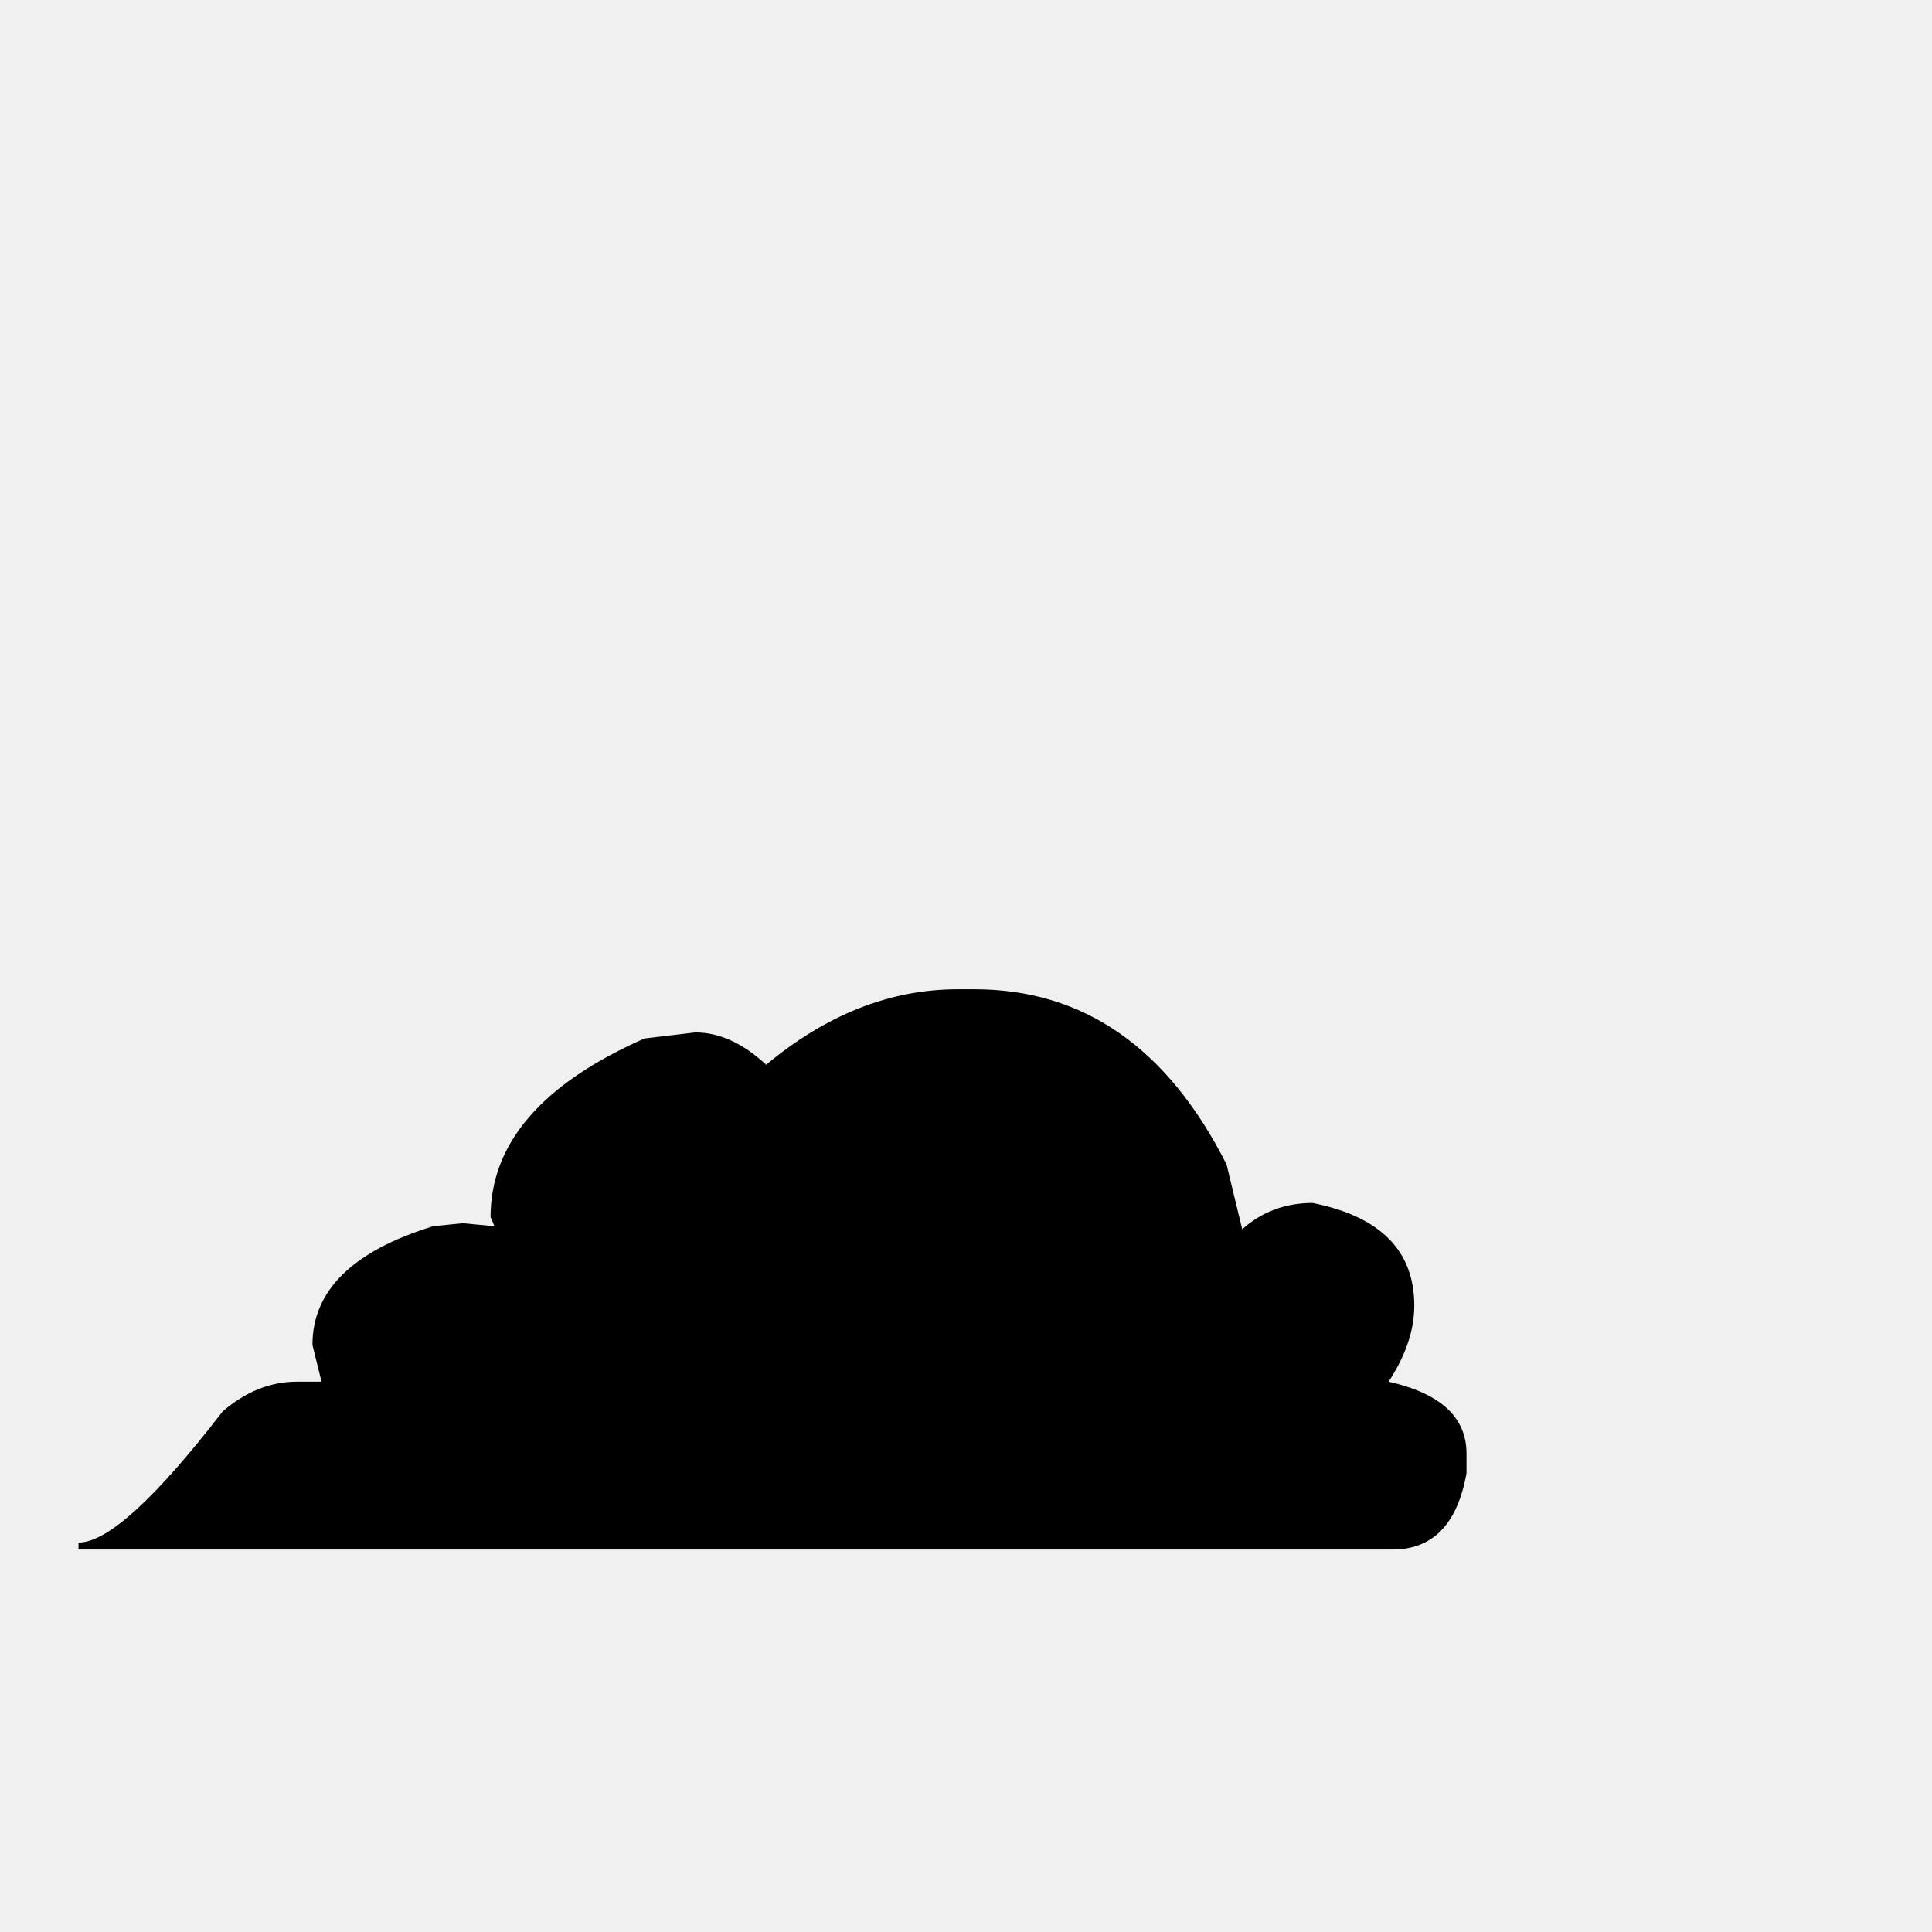
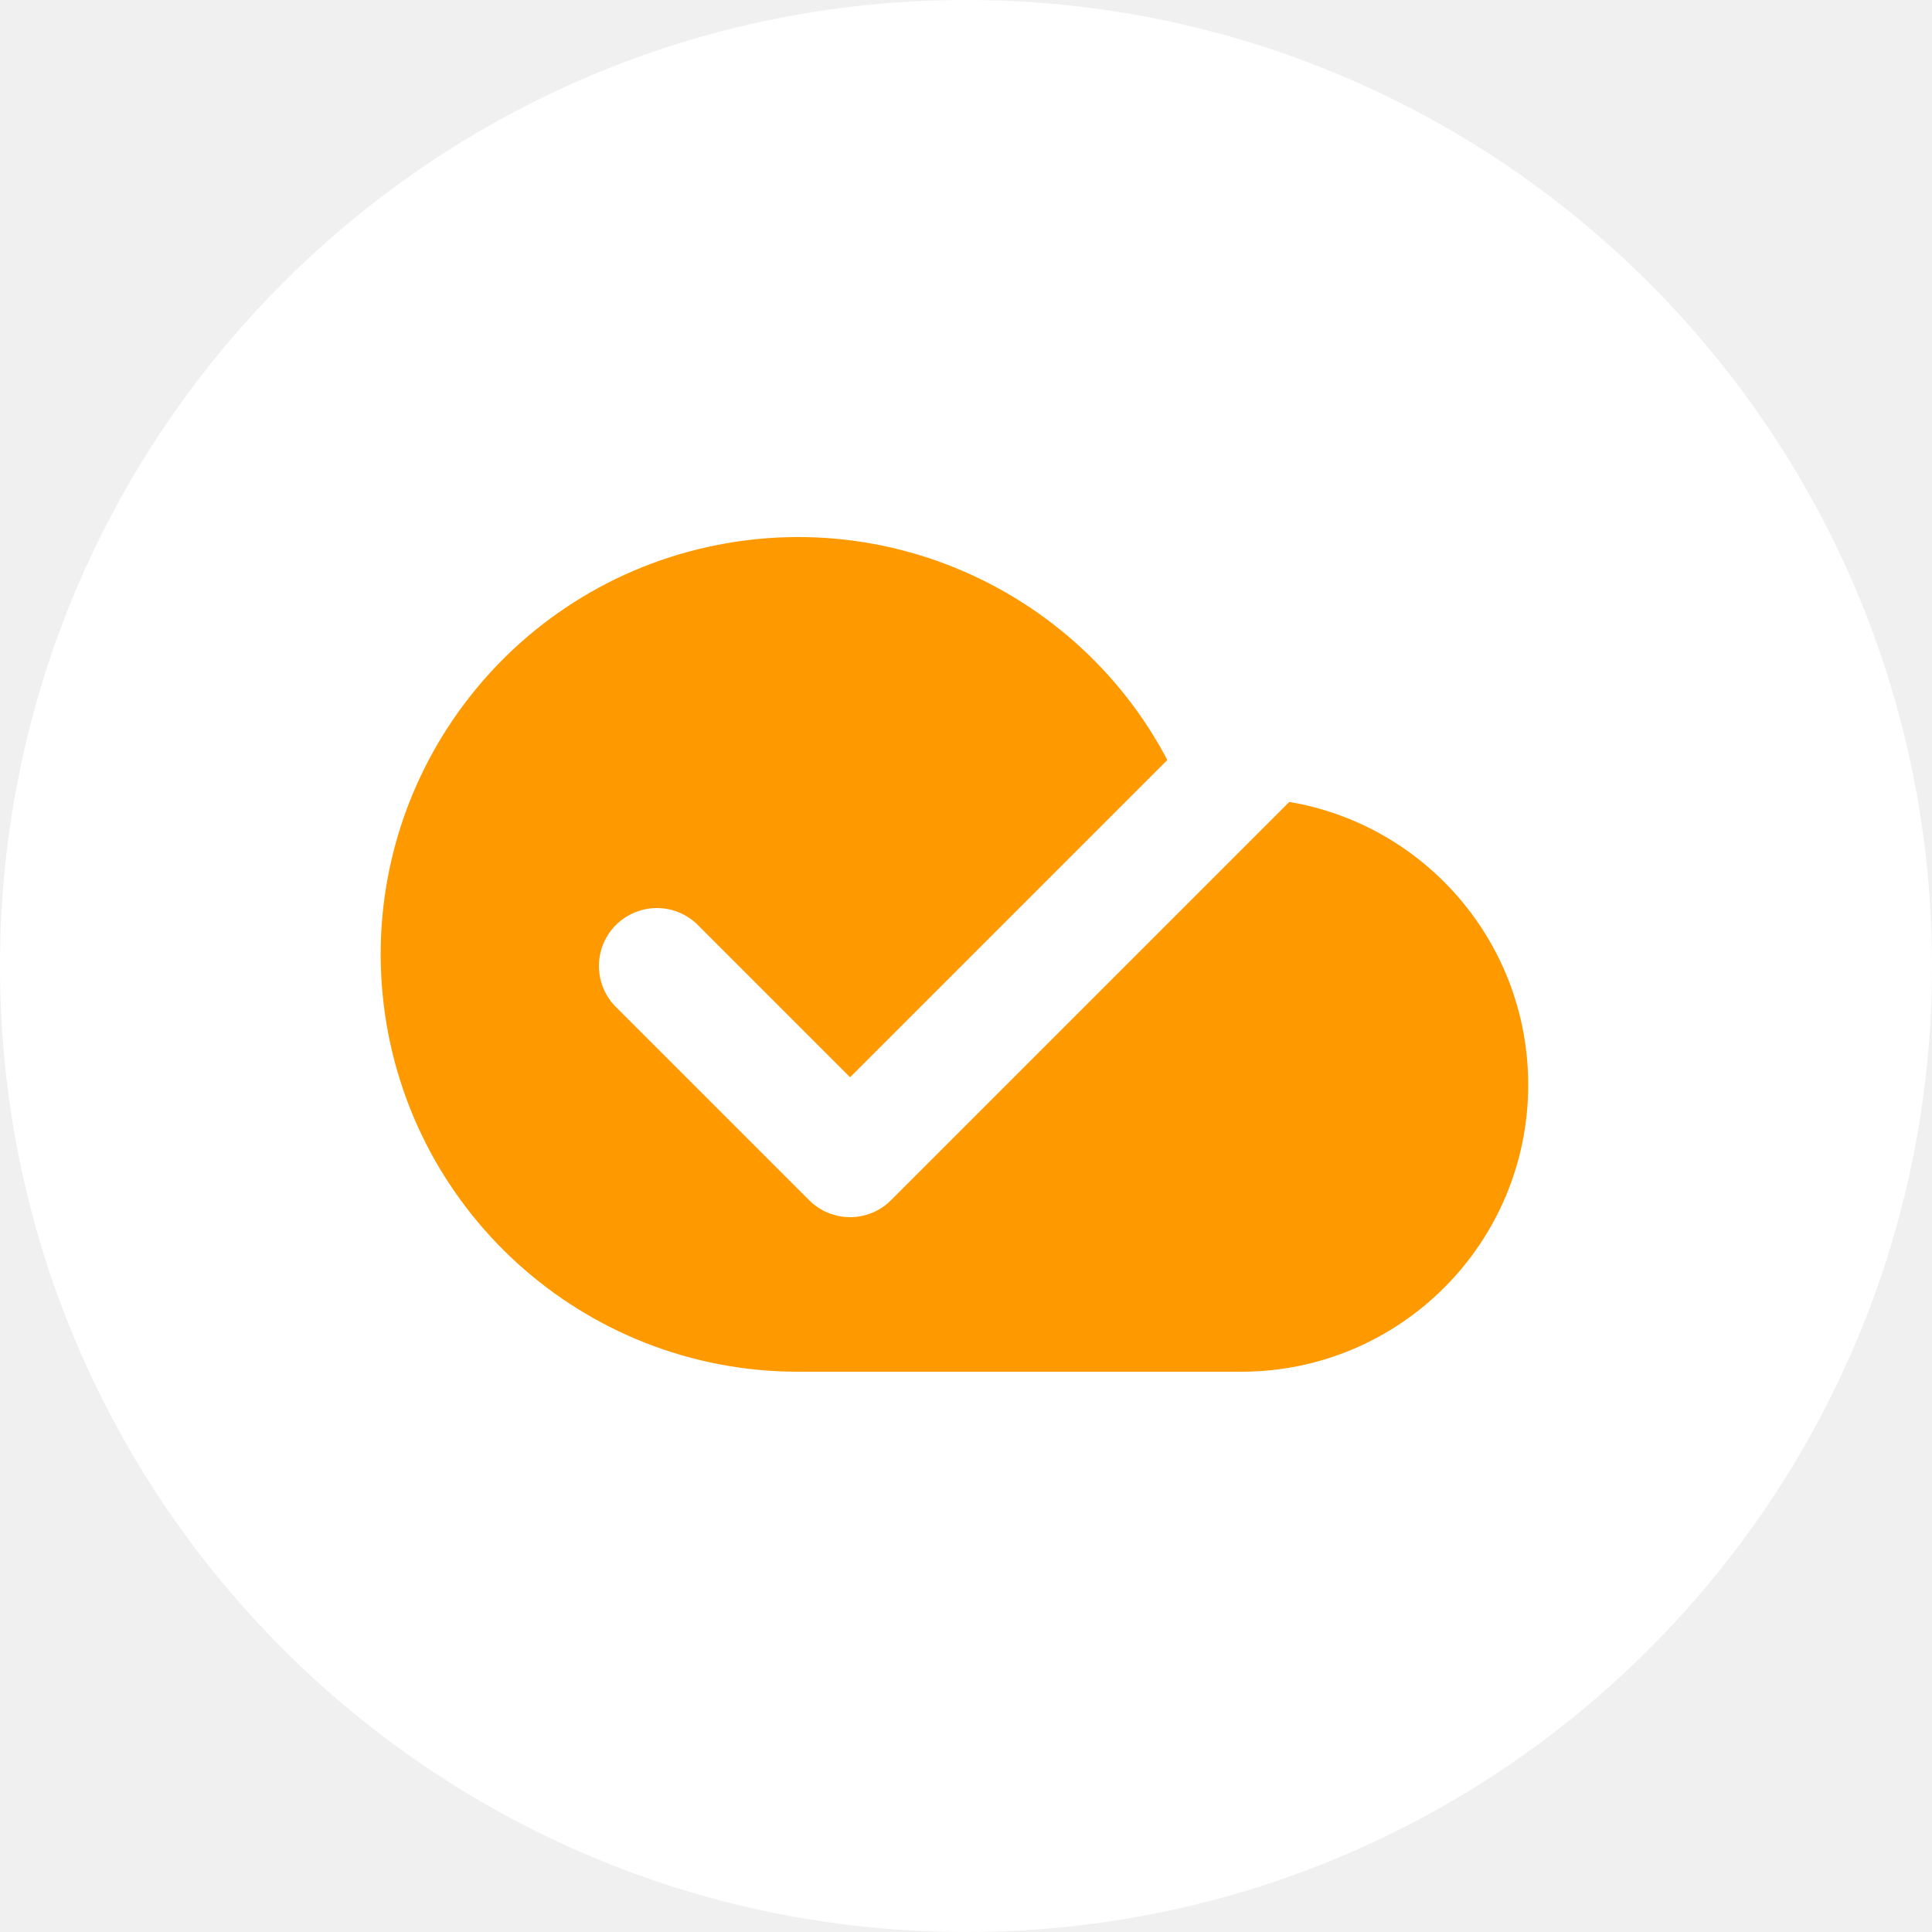
<svg xmlns="http://www.w3.org/2000/svg" viewBox="0 0 100 100">
-   <text y="80" font-size="80">☁️</text>
+   <circle cx="50" cy="50" r="50" fill="white" />
+   <g transform="translate(17, 17) scale(2.7)">
+     <path d="M17.5 19H9a7 7 0 1 1 6.71-9h1.79a4.5 4.5 0 1 1 0 9Z" fill="#FF9900" stroke="#FF9900" stroke-width="2" stroke-linecap="round" stroke-linejoin="round" />
+   </g>
+   <g transform="translate(26, 26) scale(2)">
+     <path d="M20 6 9 17l-5-5" fill="none" stroke="white" stroke-width="3" stroke-linecap="round" stroke-linejoin="round" />
+   </g>
</svg>
